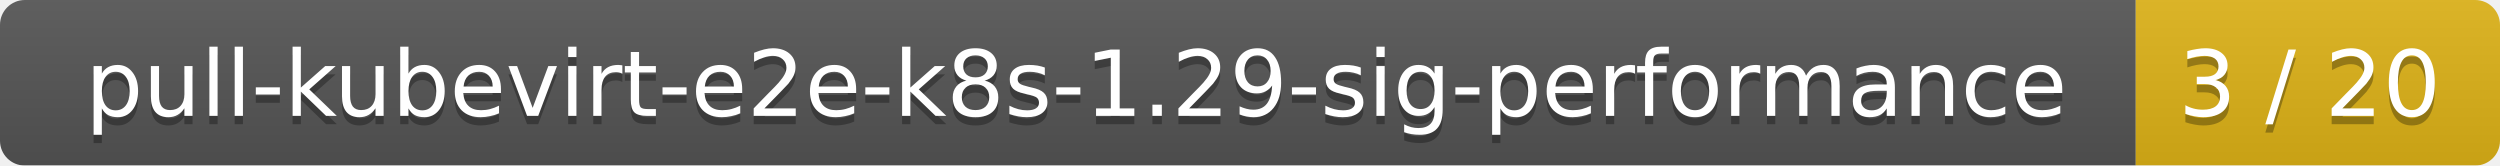
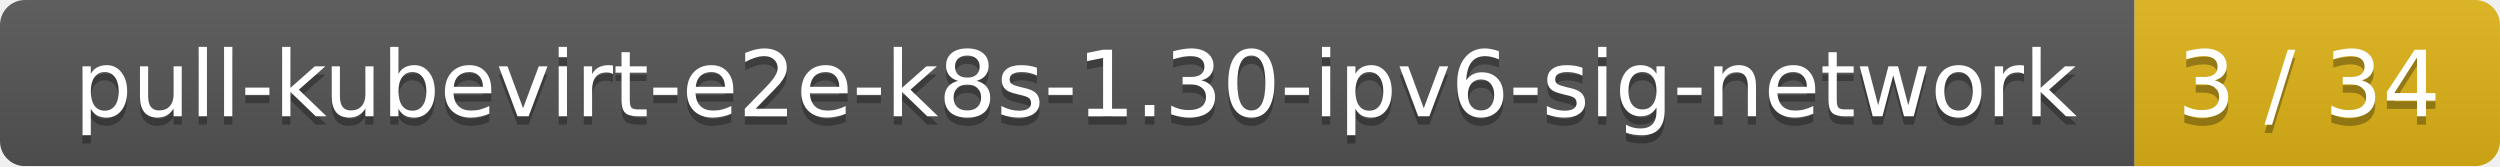
- <svg xmlns="http://www.w3.org/2000/svg" width="302" height="20">
+ <svg xmlns="http://www.w3.org/2000/svg" width="301" height="20">
  <linearGradient id="smooth" x2="0" y2="100%">
    <stop offset="0" stop-color="#bbb" stop-opacity=".1" />
    <stop offset="1" stop-opacity=".1" />
  </linearGradient>
  <mask id="round">
-     <rect width="302" height="20" rx="3" fill="#fff" />
+     <rect width="301" height="20" rx="3" fill="#fff" />
  </mask>
  <g mask="url(#round)">
-     <rect width="258" height="20" fill="#555" />
-     <rect x="258" width="44" height="20" fill="#dfb317" />
-     <rect width="302" height="20" fill="url(#smooth)" />
+     <rect width="257" height="20" fill="#555" />
+     <rect x="257" width="44" height="20" fill="#dfb317" />
+     <rect width="301" height="20" fill="url(#smooth)" />
  </g>
  <g fill="#fff" text-anchor="middle" font-family="DejaVu Sans,Verdana,Geneva,sans-serif" font-size="11">
-     <text x="130" y="15" fill="#010101" fill-opacity=".3">pull-kubevirt-e2e-k8s-1.29-sig-performance</text>
-     <text x="130" y="14">pull-kubevirt-e2e-k8s-1.29-sig-performance</text>
-     <text x="279" y="15" fill="#010101" fill-opacity=".3">3 / 20</text>
-     <text x="279" y="14">3 / 20</text>
+     <text x="129.5" y="15" fill="#010101" fill-opacity=".3">pull-kubevirt-e2e-k8s-1.30-ipv6-sig-network</text>
+     <text x="129.5" y="14">pull-kubevirt-e2e-k8s-1.30-ipv6-sig-network</text>
+     <text x="278" y="15" fill="#010101" fill-opacity=".3">3 / 34</text>
+     <text x="278" y="14">3 / 34</text>
  </g>
</svg>
